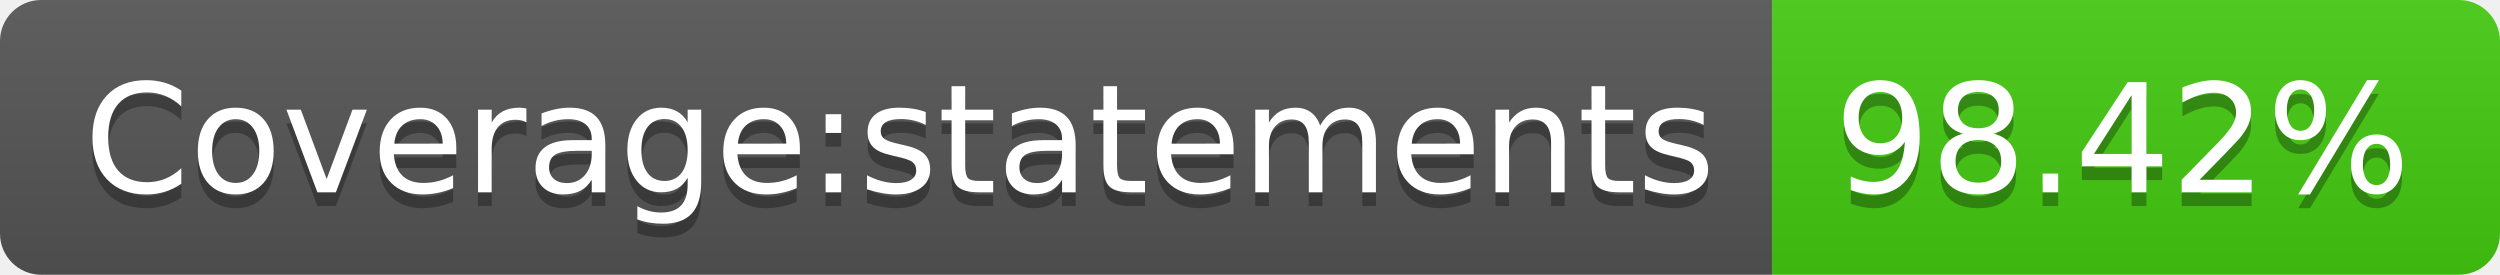
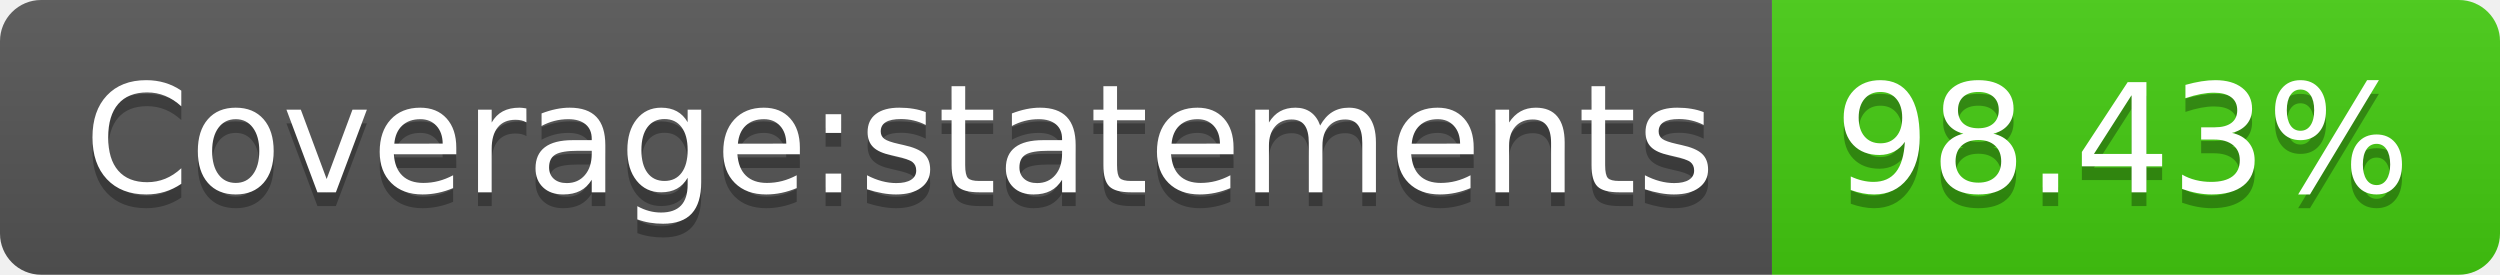
- <svg xmlns="http://www.w3.org/2000/svg" width="182" height="20" role="img" aria-label="Coverage:statements: 98.42%">
+ <svg xmlns="http://www.w3.org/2000/svg" width="182" height="20" role="img" aria-label="Coverage:statements: 98.43%">
  <linearGradient id="s" x2="0" y2="100%">
    <stop offset="0" stop-color="#bbb" stop-opacity=".1" />
    <stop offset="1" stop-opacity=".1" />
  </linearGradient>
  <clipPath id="r">
    <rect width="182" height="20" rx="3" fill="#fff" />
  </clipPath>
  <g clip-path="url(#r)">
    <rect width="129" height="20" fill="#555" />
    <rect x="129" width="53" height="20" fill="#4c1" />
    <rect width="182" height="20" fill="url(#s)" />
  </g>
  <g fill="#fff" text-anchor="middle" font-family="Verdana,Geneva,DejaVu Sans,sans-serif" text-rendering="geometricPrecision" font-size="110">
    <text aria-hidden="true" x="655" y="150" fill="#010101" fill-opacity=".3" transform="scale(.1)" textLength="1190">Coverage:statements</text>
    <text x="655" y="140" transform="scale(.1)" fill="#fff" textLength="1190">Coverage:statements</text>
-     <text aria-hidden="true" x="1545" y="150" fill="#010101" fill-opacity=".3" transform="scale(.1)" textLength="430">98.42%</text>
-     <text x="1545" y="140" transform="scale(.1)" fill="#fff" textLength="430">98.42%</text>
+     <text aria-hidden="true" x="1545" y="150" fill="#010101" fill-opacity=".3" transform="scale(.1)" textLength="430">98.43%</text>
+     <text x="1545" y="140" transform="scale(.1)" fill="#fff" textLength="430">98.43%</text>
  </g>
</svg>
